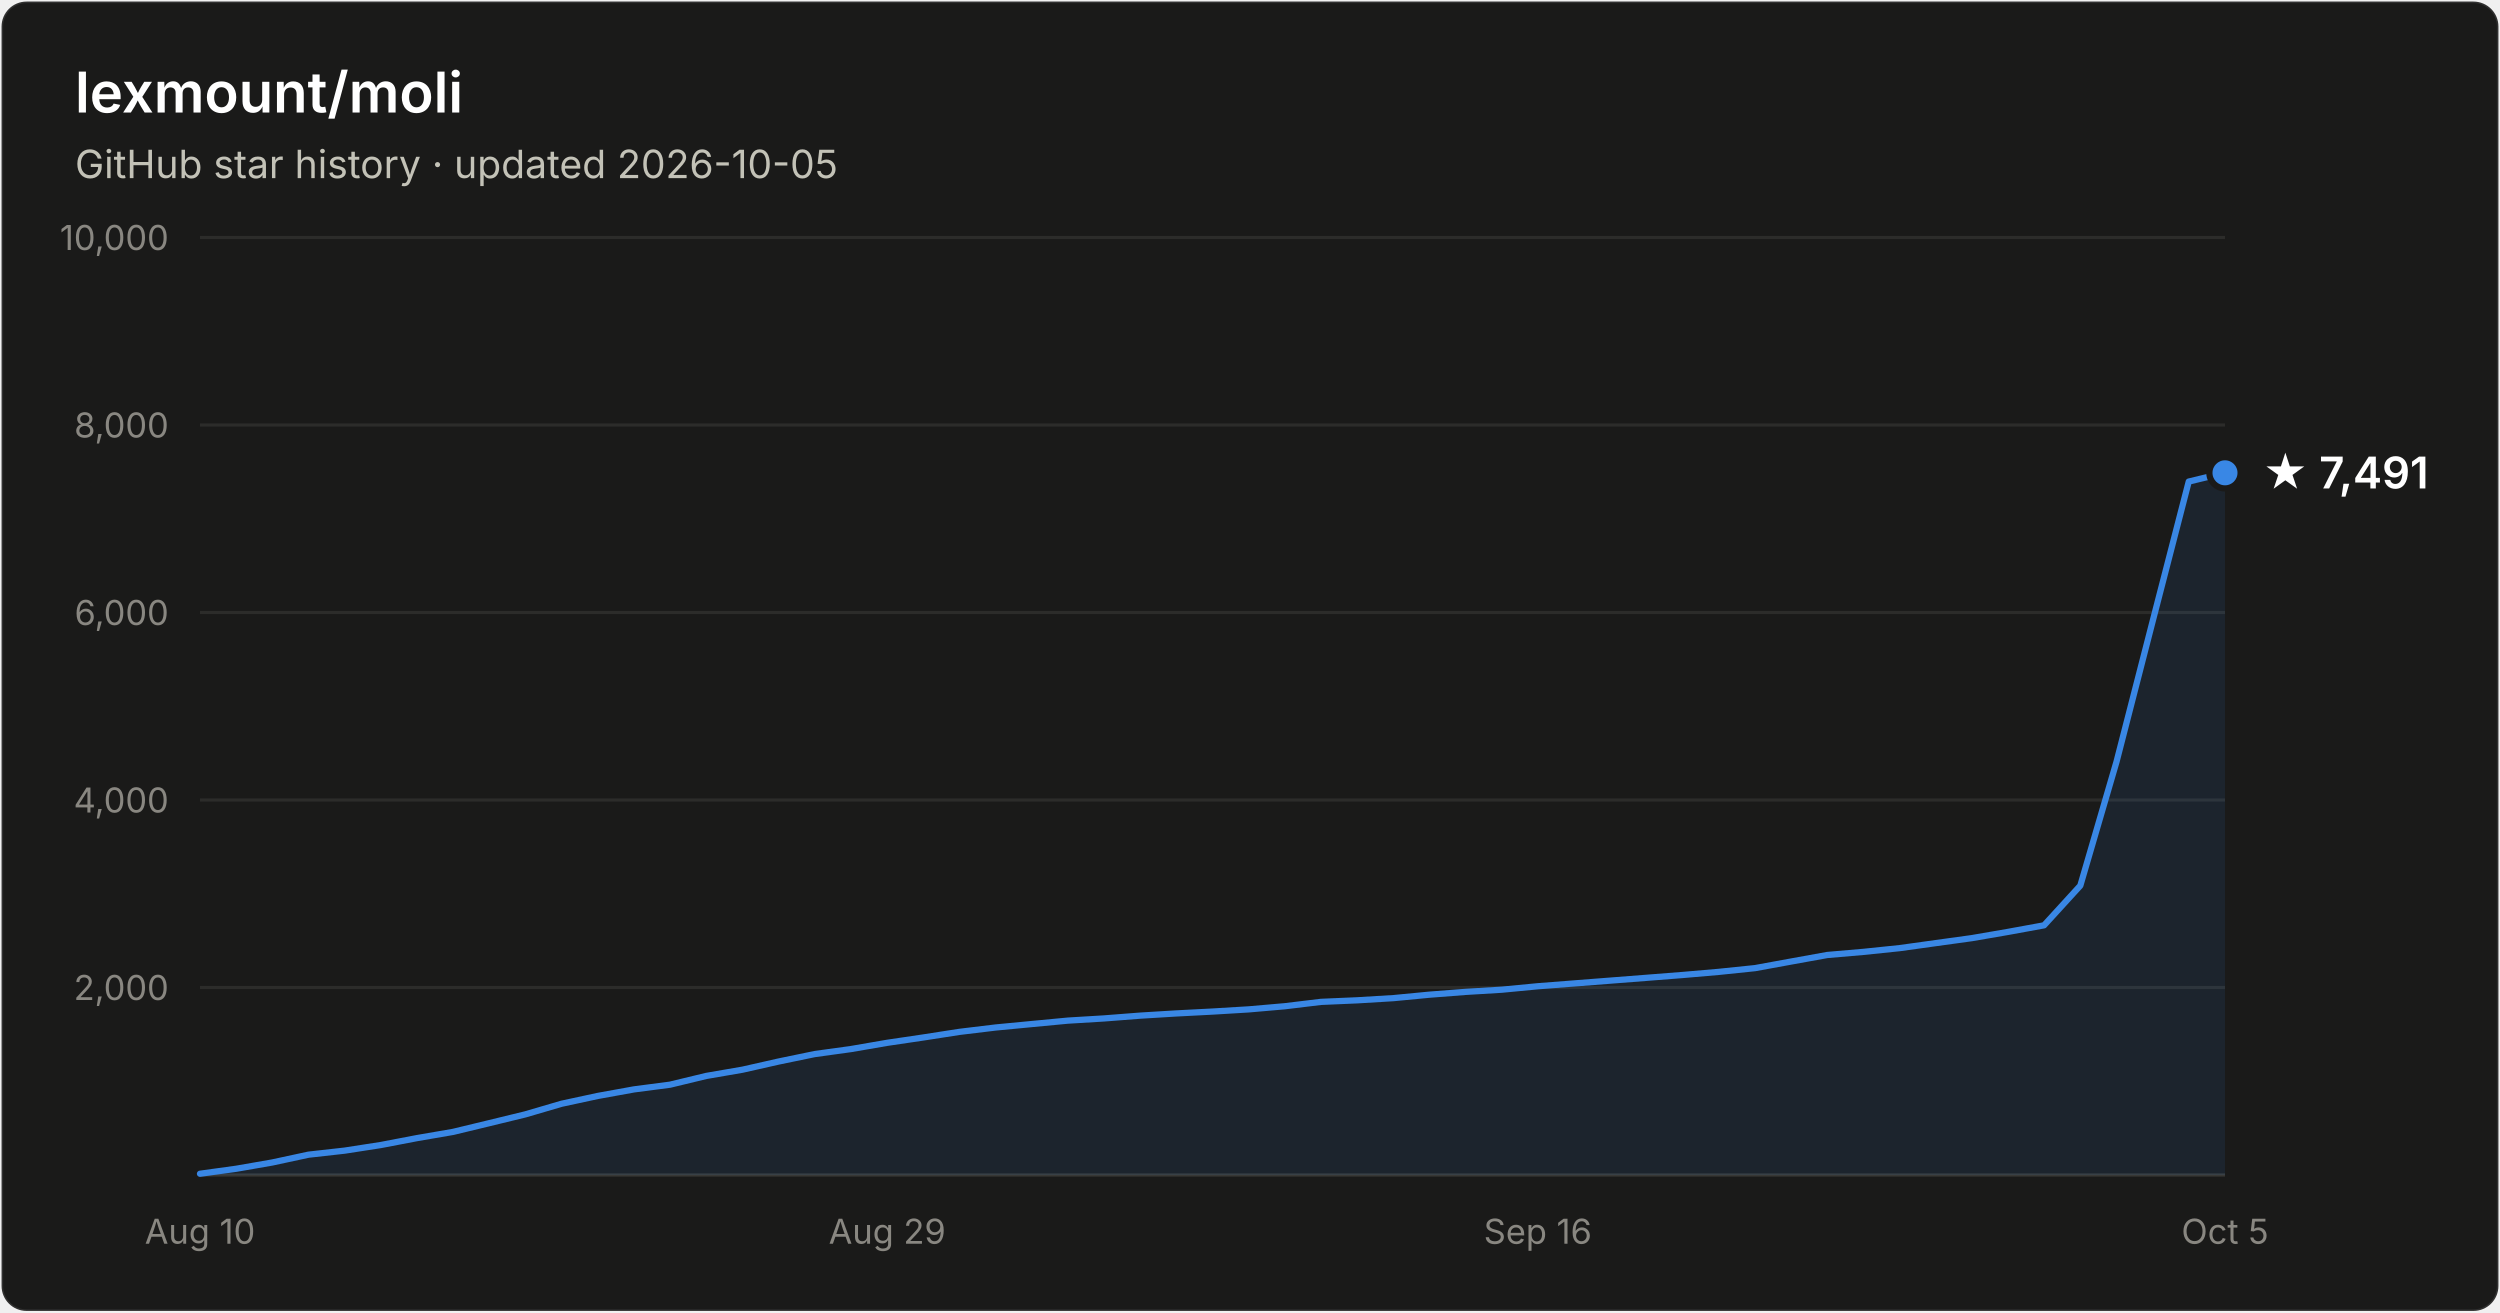
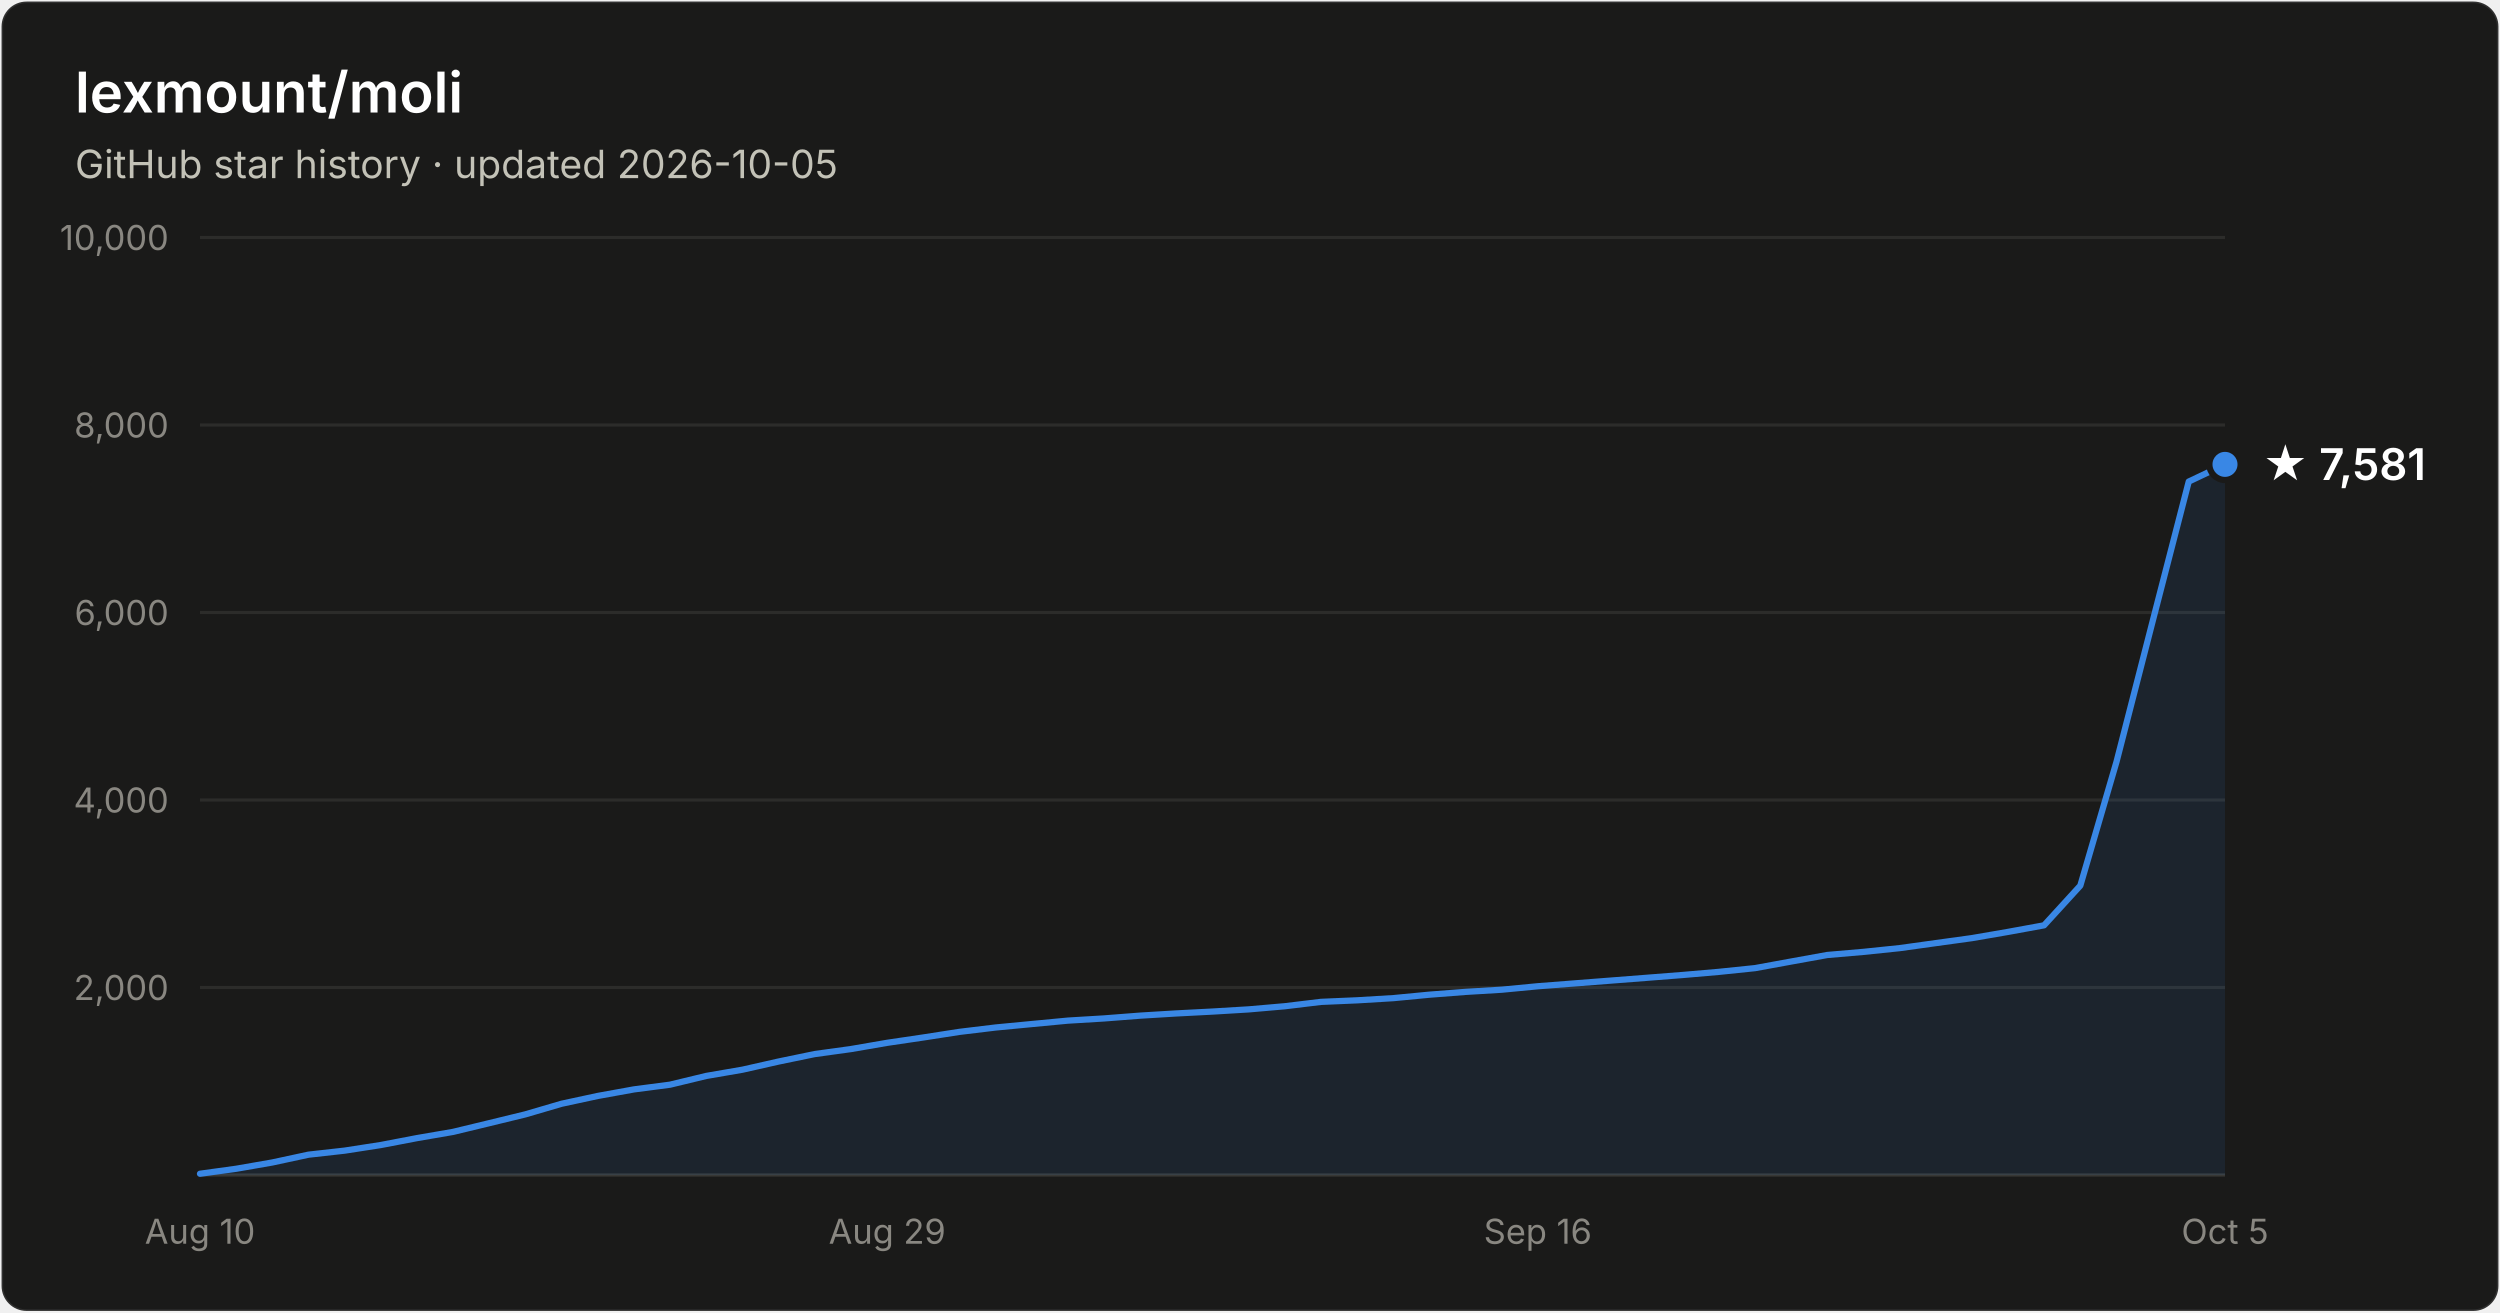
- <svg xmlns="http://www.w3.org/2000/svg" width="800" height="420" viewBox="0 0 800 420" font-family="system-ui, -apple-system, Segoe UI, sans-serif" role="img" aria-label="Star history of lexmount/moli: 7,491 stars as of 2026-10-05">
+ <svg xmlns="http://www.w3.org/2000/svg" width="800" height="420" viewBox="0 0 800 420" font-family="system-ui, -apple-system, Segoe UI, sans-serif" role="img" aria-label="Star history of lexmount/moli: 7,581 stars as of 2026-10-05">
  <rect x="0.5" y="0.5" width="799" height="419" rx="8" fill="#1a1a19" stroke="rgba(255,255,255,0.10)" />
  <text x="24" y="36" fill="#ffffff" font-size="18" font-weight="600">lexmount/moli</text>
  <text x="24" y="57" fill="#c3c2b7" font-size="12.5">GitHub star history · updated 2026-10-05</text>
  <line x1="64" y1="316.0" x2="712" y2="316.0" stroke="#2c2c2a" stroke-width="1" />
  <text x="54" y="320.0" text-anchor="end" fill="#898781" font-size="11" style="font-variant-numeric:tabular-nums">2,000</text>
  <line x1="64" y1="256.0" x2="712" y2="256.0" stroke="#2c2c2a" stroke-width="1" />
  <text x="54" y="260.0" text-anchor="end" fill="#898781" font-size="11" style="font-variant-numeric:tabular-nums">4,000</text>
  <line x1="64" y1="196.0" x2="712" y2="196.0" stroke="#2c2c2a" stroke-width="1" />
  <text x="54" y="200.0" text-anchor="end" fill="#898781" font-size="11" style="font-variant-numeric:tabular-nums">6,000</text>
  <line x1="64" y1="136.0" x2="712" y2="136.0" stroke="#2c2c2a" stroke-width="1" />
  <text x="54" y="140.0" text-anchor="end" fill="#898781" font-size="11" style="font-variant-numeric:tabular-nums">8,000</text>
  <line x1="64" y1="76.0" x2="712" y2="76.0" stroke="#2c2c2a" stroke-width="1" />
  <text x="54" y="80.0" text-anchor="end" fill="#898781" font-size="11" style="font-variant-numeric:tabular-nums">10,000</text>
  <line x1="64" y1="376" x2="712" y2="376" stroke="#383835" stroke-width="1" />
  <text x="64.0" y="398" text-anchor="middle" fill="#898781" font-size="11" style="font-variant-numeric:tabular-nums">Aug 10</text>
  <text x="283.9" y="398" text-anchor="middle" fill="#898781" font-size="11" style="font-variant-numeric:tabular-nums">Aug 29</text>
  <text x="492.1" y="398" text-anchor="middle" fill="#898781" font-size="11" style="font-variant-numeric:tabular-nums">Sep 16</text>
  <text x="712.0" y="398" text-anchor="middle" fill="#898781" font-size="11" style="font-variant-numeric:tabular-nums">Oct 5</text>
-   <path d="M64.0 375.6 L75.6 374.0 L87.1 372.0 L98.7 369.5 L110.3 368.2 L121.9 366.4 L133.4 364.2 L145.0 362.2 L156.6 359.4 L168.1 356.6 L179.7 353.2 L191.3 350.7 L202.9 348.6 L214.4 347.1 L226.0 344.3 L237.6 342.3 L249.1 339.7 L260.7 337.3 L272.3 335.7 L283.9 333.7 L295.4 332.0 L307.0 330.2 L318.6 328.8 L330.1 327.7 L341.7 326.6 L353.3 325.9 L364.9 325.0 L376.4 324.3 L388.0 323.7 L399.6 323.0 L411.1 322.0 L422.7 320.6 L434.3 320.1 L445.9 319.4 L457.4 318.3 L469.0 317.4 L480.6 316.7 L492.1 315.6 L503.7 314.7 L515.3 313.8 L526.9 312.9 L538.4 312.0 L550.0 311.0 L561.6 309.8 L573.1 307.7 L584.7 305.6 L596.3 304.6 L607.9 303.4 L619.4 301.8 L631.0 300.2 L642.6 298.2 L654.1 296.1 L665.7 283.4 L677.3 243.7 L688.9 198.6 L700.4 154.1 L712.0 151.3 L712.0 376 L64.0 376 Z" fill="#3987e5" fill-opacity="0.1" />
-   <path d="M64.0 375.6 L75.6 374.0 L87.1 372.0 L98.7 369.5 L110.3 368.2 L121.9 366.4 L133.4 364.2 L145.0 362.2 L156.6 359.4 L168.1 356.6 L179.7 353.2 L191.3 350.7 L202.9 348.6 L214.4 347.1 L226.0 344.3 L237.6 342.3 L249.1 339.7 L260.7 337.3 L272.3 335.7 L283.9 333.7 L295.4 332.0 L307.0 330.2 L318.6 328.8 L330.1 327.7 L341.7 326.6 L353.3 325.9 L364.9 325.0 L376.4 324.3 L388.0 323.7 L399.6 323.0 L411.1 322.0 L422.7 320.6 L434.3 320.1 L445.9 319.4 L457.4 318.3 L469.0 317.4 L480.6 316.7 L492.1 315.6 L503.7 314.7 L515.3 313.8 L526.9 312.9 L538.4 312.0 L550.0 311.0 L561.6 309.8 L573.1 307.7 L584.7 305.6 L596.3 304.6 L607.9 303.4 L619.4 301.8 L631.0 300.2 L642.6 298.2 L654.1 296.1 L665.7 283.4 L677.3 243.7 L688.9 198.6 L700.4 154.1 L712.0 151.3" fill="none" stroke="#3987e5" stroke-width="2" stroke-linejoin="round" stroke-linecap="round" />
-   <circle cx="712.0" cy="151.3" r="5" fill="#3987e5" stroke="#1a1a19" stroke-width="2" />
-   <text x="724.0" y="156.3" fill="#ffffff" font-size="14" font-weight="600">★ 7,491</text>
+   <path d="M64.0 375.6 L75.6 374.0 L87.1 372.0 L98.7 369.5 L110.3 368.2 L121.9 366.4 L133.4 364.2 L145.0 362.2 L156.6 359.4 L168.1 356.6 L179.7 353.2 L191.3 350.7 L202.9 348.6 L214.4 347.1 L226.0 344.3 L237.6 342.3 L249.1 339.7 L260.7 337.3 L272.3 335.7 L283.9 333.7 L295.4 332.0 L307.0 330.2 L318.6 328.8 L330.1 327.7 L341.7 326.6 L353.3 325.9 L364.9 325.0 L376.4 324.3 L388.0 323.7 L399.6 323.0 L411.1 322.0 L422.7 320.6 L434.3 320.1 L445.9 319.4 L457.4 318.3 L469.0 317.4 L480.6 316.7 L492.1 315.6 L503.7 314.7 L515.3 313.8 L526.9 312.9 L538.4 312.0 L550.0 311.0 L561.6 309.8 L573.1 307.7 L584.7 305.6 L596.3 304.6 L607.9 303.4 L619.4 301.8 L631.0 300.2 L642.6 298.2 L654.1 296.1 L665.7 283.4 L677.3 243.7 L688.9 198.6 L700.4 154.1 L712.0 148.6 L712.0 376 L64.0 376 Z" fill="#3987e5" fill-opacity="0.1" />
+   <path d="M64.0 375.6 L75.6 374.0 L87.1 372.0 L98.7 369.5 L110.3 368.2 L121.9 366.4 L133.4 364.2 L145.0 362.2 L156.6 359.4 L168.1 356.6 L179.7 353.2 L191.3 350.7 L202.9 348.6 L214.4 347.1 L226.0 344.3 L237.6 342.3 L249.1 339.7 L260.7 337.3 L272.3 335.7 L283.9 333.7 L295.4 332.0 L307.0 330.2 L318.6 328.8 L330.1 327.7 L341.7 326.6 L353.3 325.9 L364.9 325.0 L376.4 324.3 L388.0 323.7 L399.6 323.0 L411.1 322.0 L422.7 320.6 L434.3 320.1 L445.9 319.4 L457.4 318.3 L469.0 317.4 L480.6 316.7 L492.1 315.6 L503.7 314.7 L515.3 313.8 L526.9 312.9 L538.4 312.0 L550.0 311.0 L561.6 309.8 L573.1 307.7 L584.7 305.6 L596.3 304.6 L607.9 303.4 L619.4 301.8 L631.0 300.2 L642.6 298.2 L654.1 296.1 L665.7 283.4 L677.3 243.7 L688.9 198.6 L700.4 154.1 L712.0 148.6" fill="none" stroke="#3987e5" stroke-width="2" stroke-linejoin="round" stroke-linecap="round" />
+   <circle cx="712.0" cy="148.6" r="5" fill="#3987e5" stroke="#1a1a19" stroke-width="2" />
+   <text x="724.0" y="153.6" fill="#ffffff" font-size="14" font-weight="600">★ 7,581</text>
</svg>
